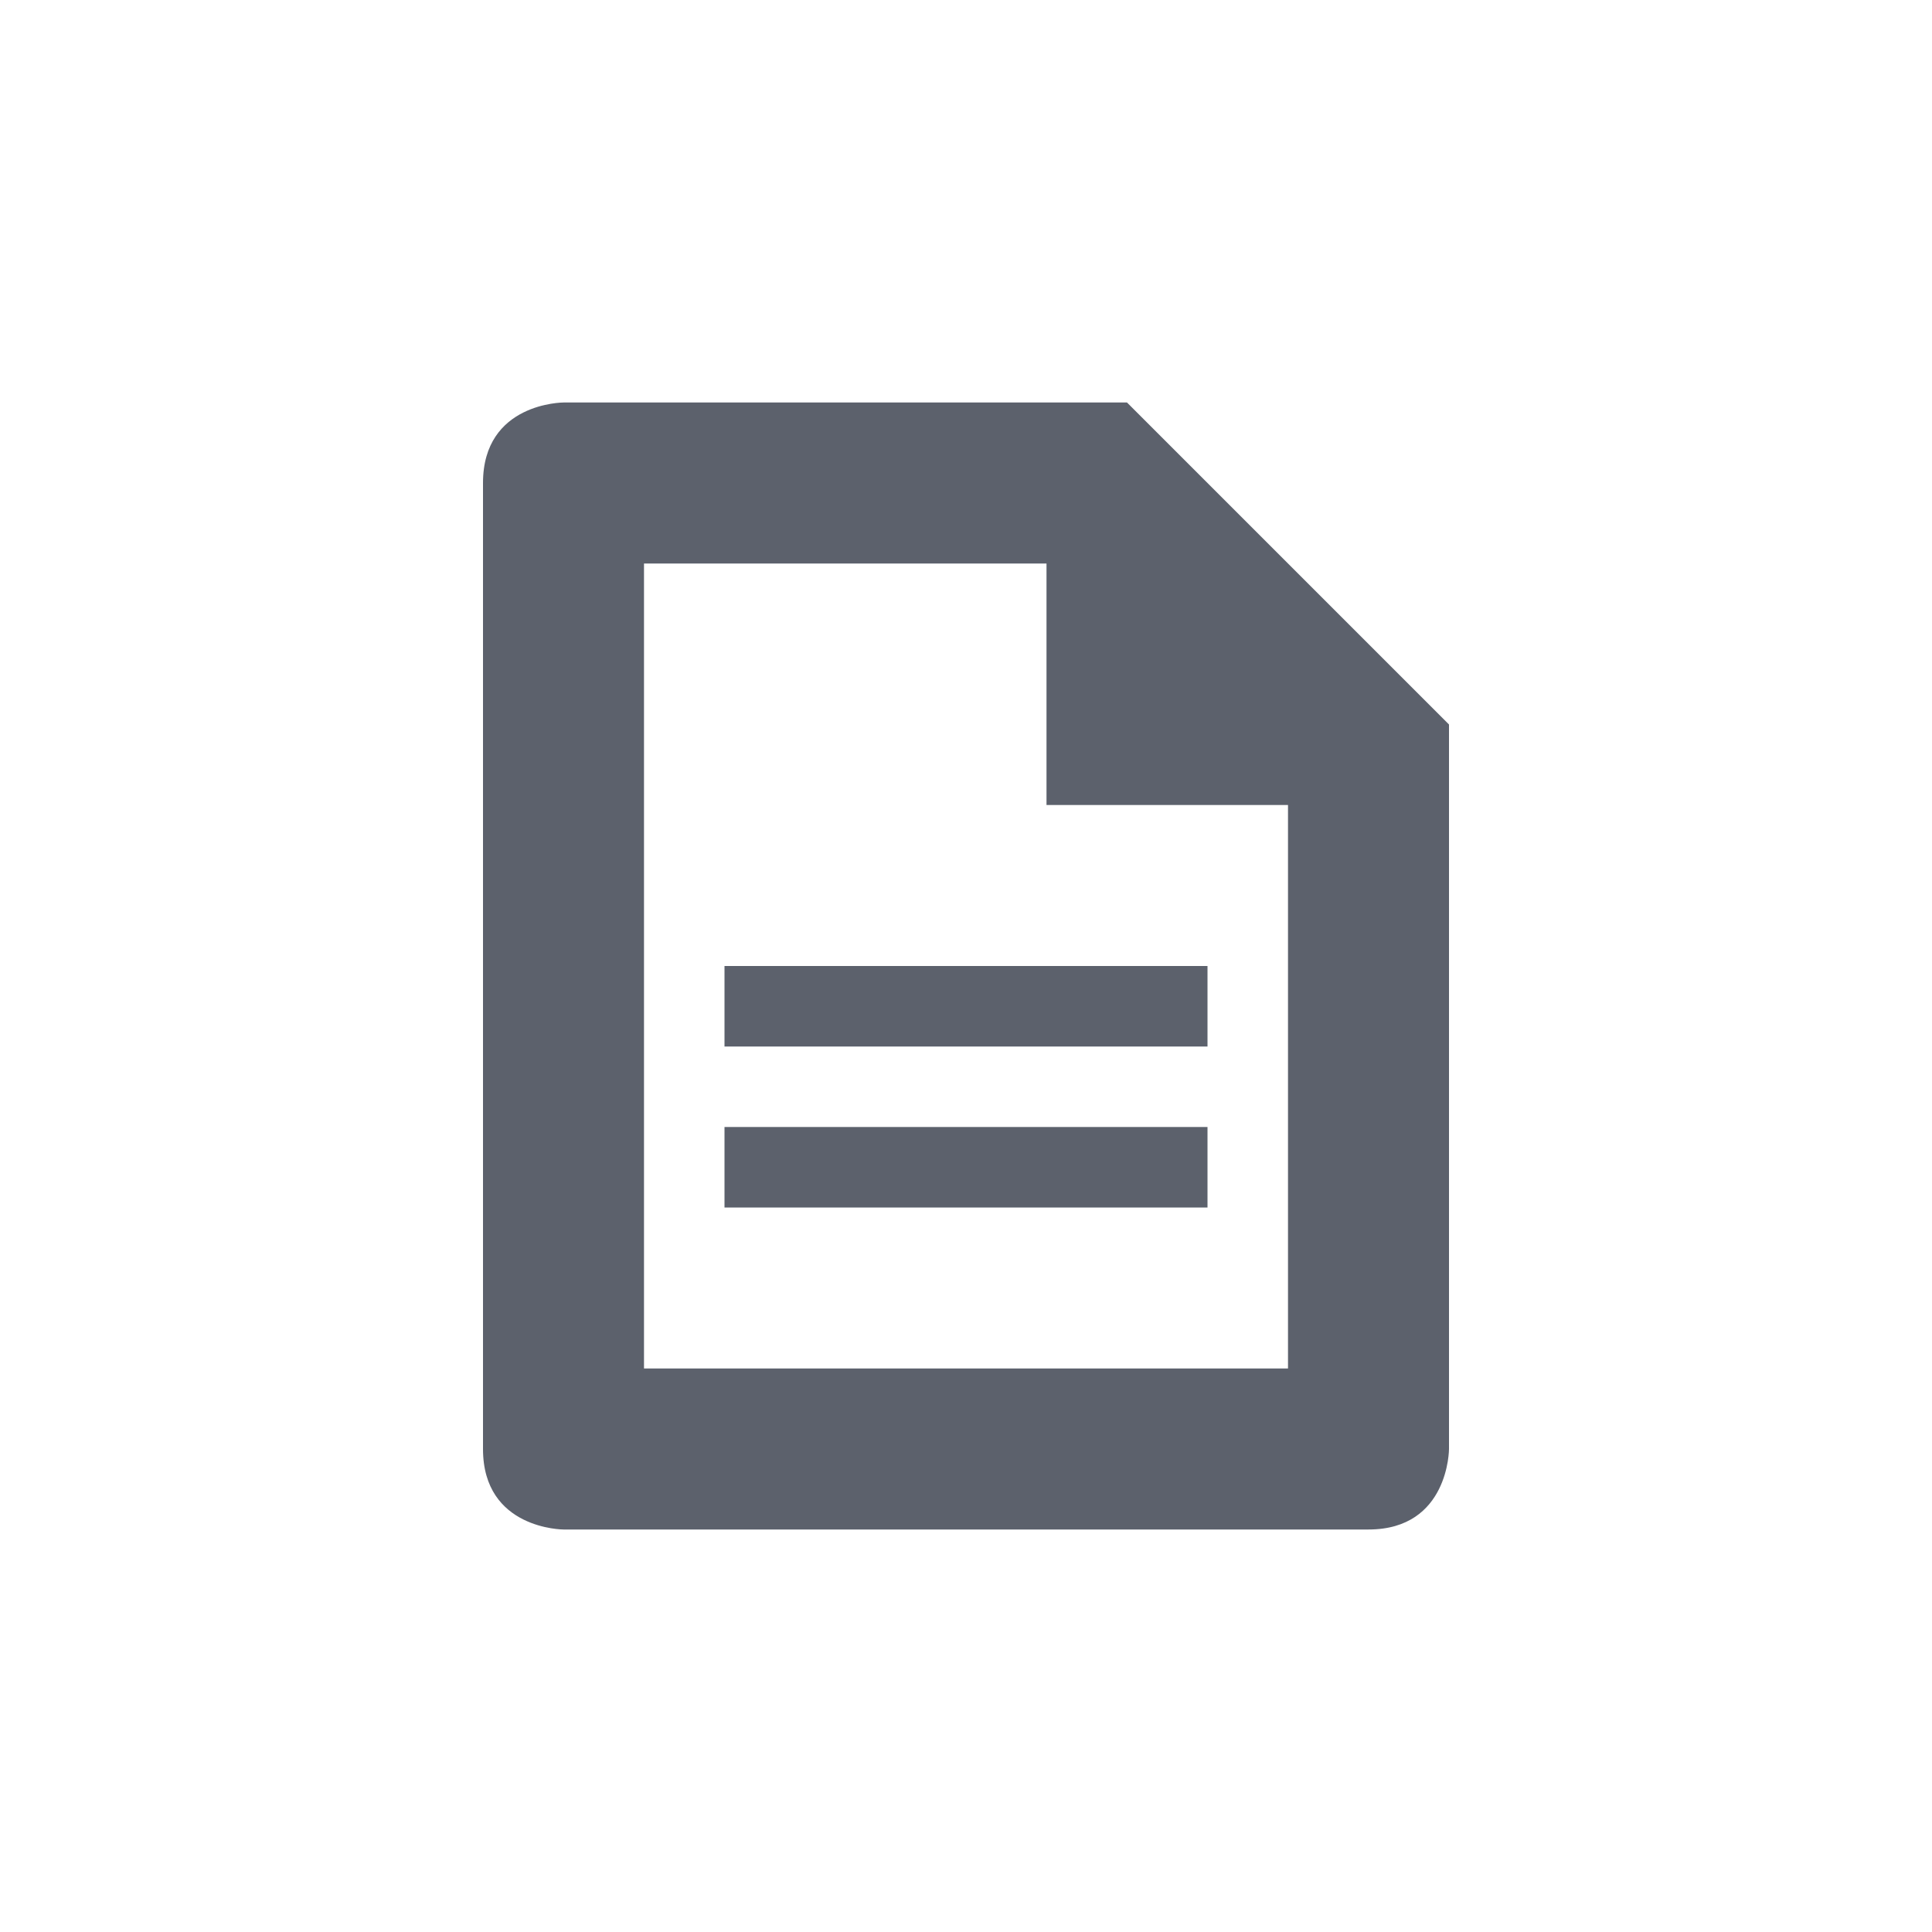
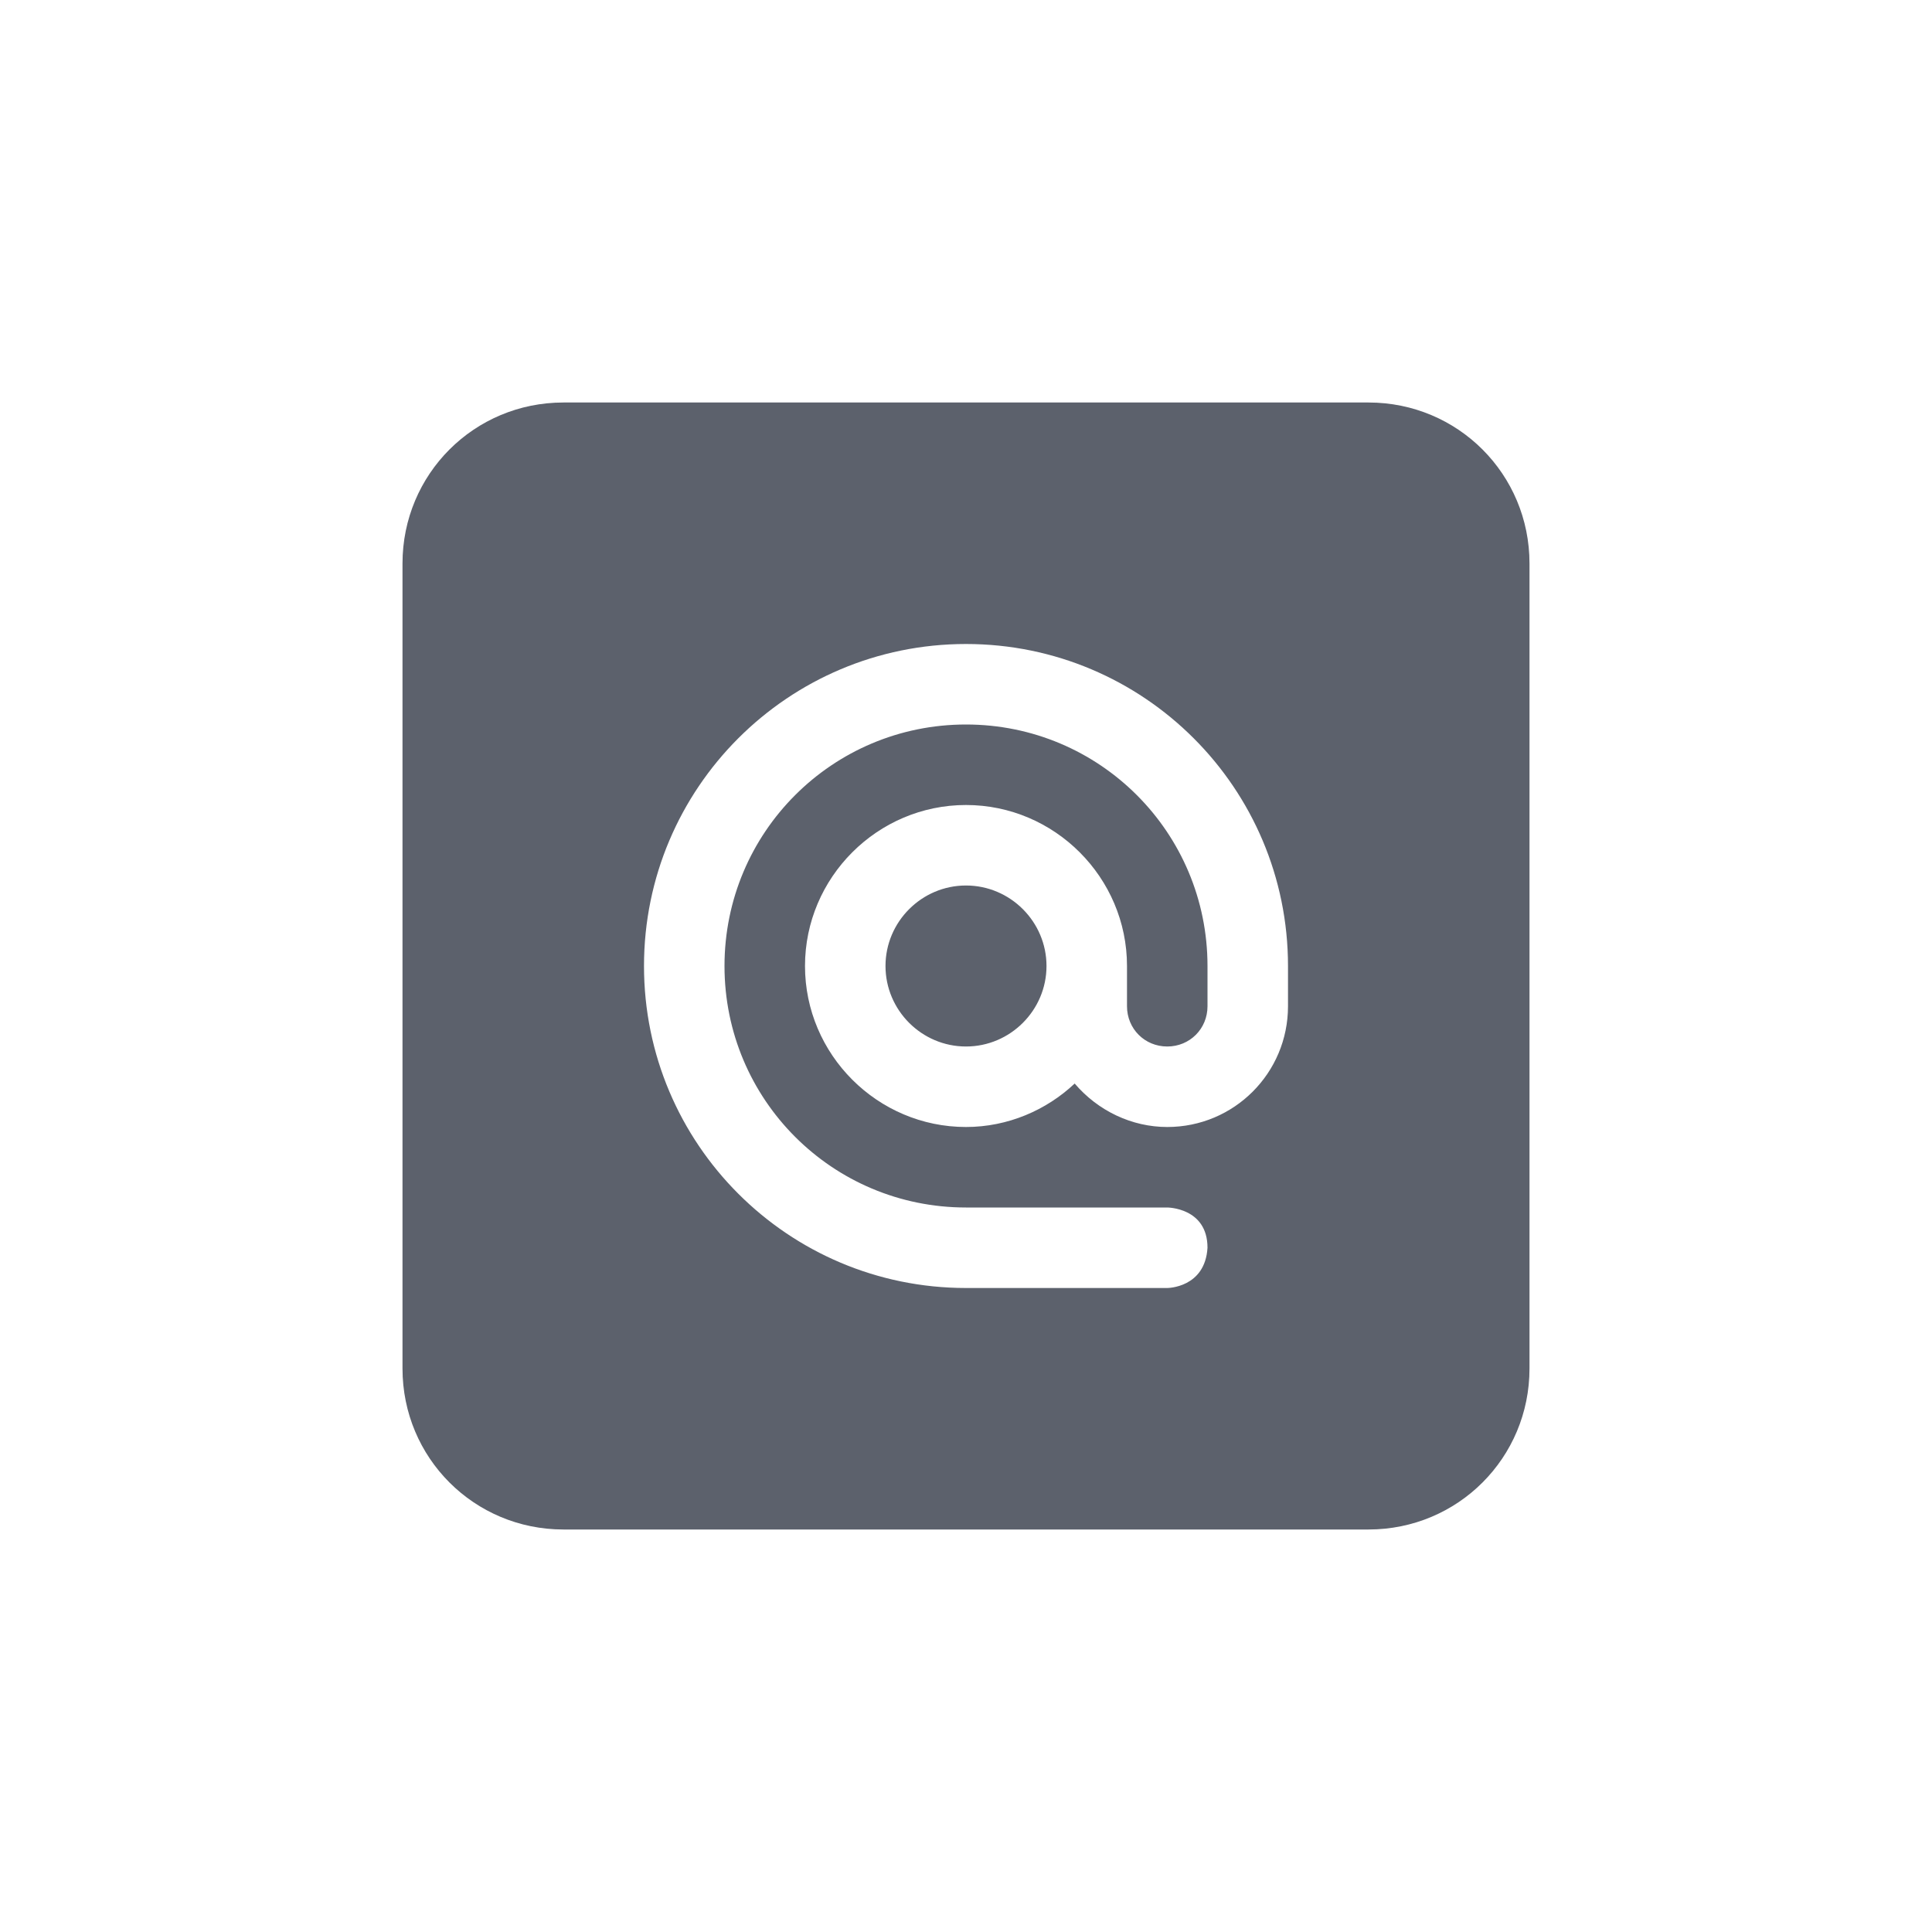
<svg xmlns="http://www.w3.org/2000/svg" width="24" height="24" version="1.1">
  <defs>
    <style id="current-color-scheme" type="text/css">
   .ColorScheme-Text { color:#5c616c; } .ColorScheme-Highlight { color:#367bf0; } .ColorScheme-NeutralText { color:#ffcc44; } .ColorScheme-PositiveText { color:#3db47e; } .ColorScheme-NegativeText { color:#dd4747; }
  </style>
  </defs>
-   <path style="fill:currentColor" class="ColorScheme-Text" d="M 7,5 C 7,5 6,5 6,6 v 12 c 0,1 1,1 1,1 h 10 c 1,0 1,-1 1,-1 V 9 L 14,5 Z m 1,2 h 5 v 3 h 3 v 7 H 8 Z m 1,5 v 1 h 6 v -1 z m 0,2 v 1 h 6 v -1 z" />
+   <g transform="matrix(1,0,0,1,4,4)">
+     <path style="fill:currentColor" class="ColorScheme-Text" d="M 3,1 C 1.89,1 1,1.89 1,3 V 13 C 1,14.11 1.89,15 3,15 H 13 C 14.11,15 15,14.11 15,13 V 3 C 15,1.89 14.11,1 13,1 Z M 8,4 C 10.21,4 12,5.79 12,8 V 8.5 C 12,9.33 11.33,10 10.5,10 10.06,10 9.64,9.8 9.35,9.46 9,9.79 8.52,10 8,10 6.9,10 6,9.1 6,8 6,6.9 6.9,6 8,6 9.1,6 10,6.9 10,8 V 8.5 C 10,8.78 10.22,9 10.5,9 10.78,9 11,8.78 11,8.5 V 8 C 11,6.34 9.66,5 8,5 6.34,5 5,6.34 5,8 5,9.66 6.34,11 8,11 H 10.5 C 10.5,11 11,11 11,11.5 10.97,12 10.5,12 10.5,12 H 8 C 5.79,12 4,10.21 4,8 4,5.79 5.79,4 8,4 Z M 8,7 C 7.45,7 7,7.45 7,8 7,8.55 7.45,9 8,9 8.55,9 9,8.55 9,8 9,7.45 8.55,7 8,7 Z" />
+   </g>
</svg>
